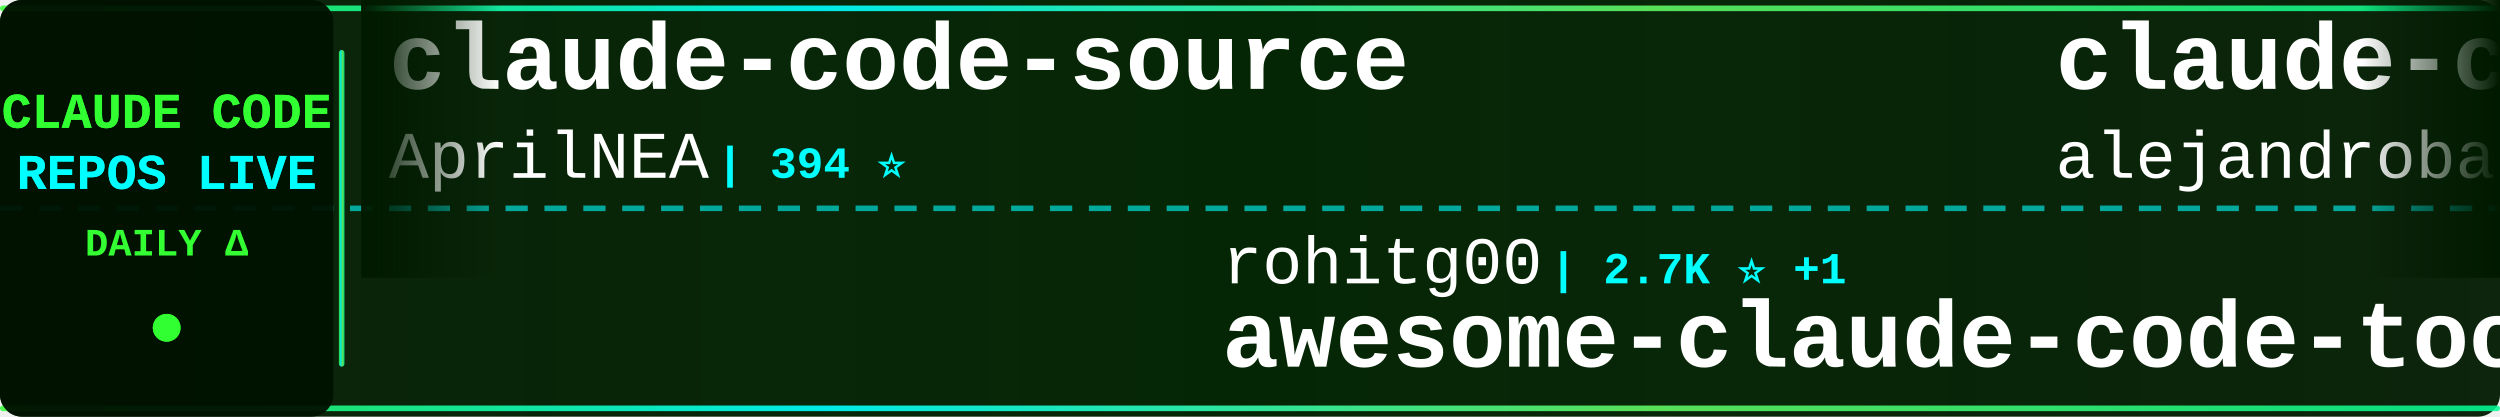
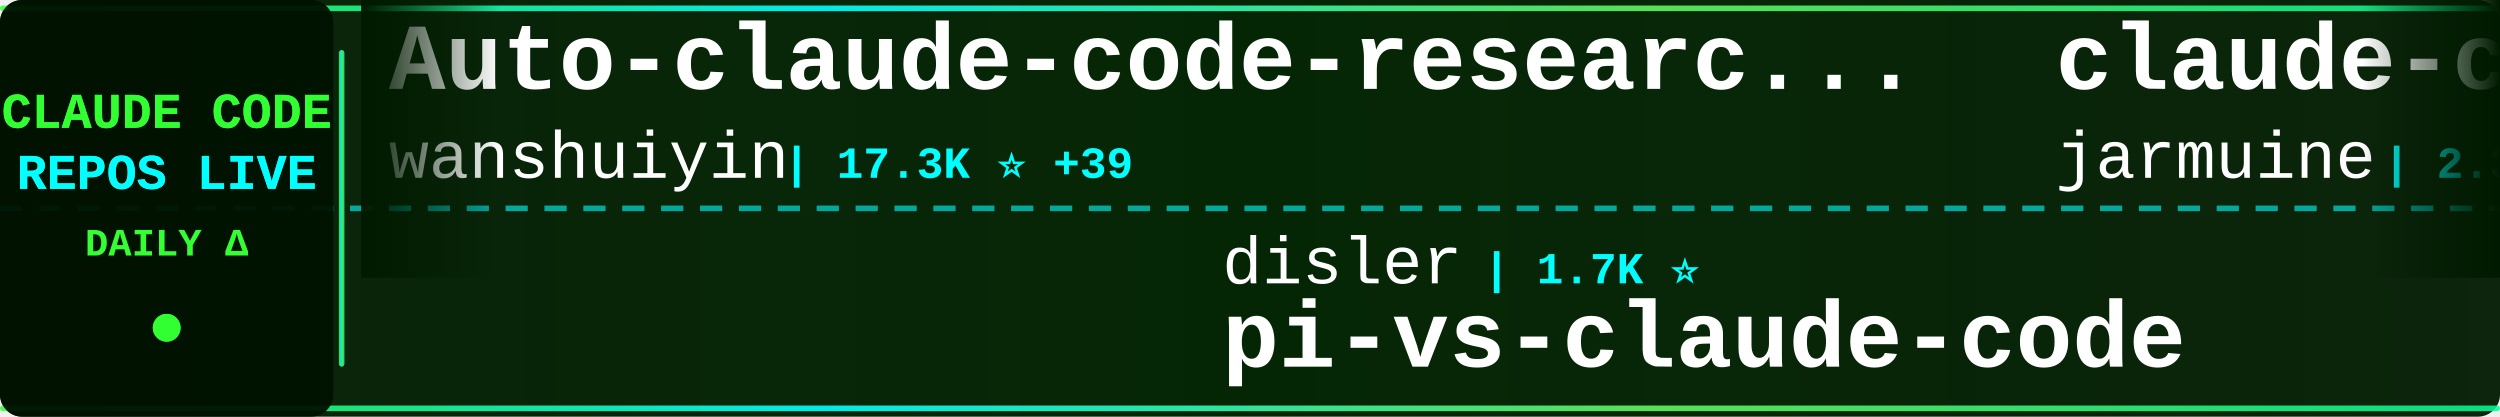
<svg xmlns="http://www.w3.org/2000/svg" width="900" height="150">
  <defs>
    <linearGradient id="tickerBg" x1="0%" y1="0%" x2="100%" y2="0%">
      <stop offset="0%" style="stop-color:#001a00;stop-opacity:0.95" />
      <stop offset="50%" style="stop-color:#002200;stop-opacity:0.98" />
      <stop offset="100%" style="stop-color:#001a00;stop-opacity:0.95" />
    </linearGradient>
    <linearGradient id="borderGrad" x1="0%" y1="0%" x2="100%" y2="0%">
      <stop offset="0%" style="stop-color:#33ff33;stop-opacity:0.85">
        <animate attributeName="stop-opacity" values="0.85;1;0.85" dur="2s" repeatCount="indefinite" />
      </stop>
      <stop offset="33%" style="stop-color:#00ffff;stop-opacity:0.9">
        <animate attributeName="stop-opacity" values="0.9;1;0.9" dur="2.2s" repeatCount="indefinite" />
      </stop>
      <stop offset="66%" style="stop-color:#66ff66;stop-opacity:0.85">
        <animate attributeName="stop-opacity" values="0.85;1;0.85" dur="1.8s" repeatCount="indefinite" />
      </stop>
      <stop offset="100%" style="stop-color:#00ff99;stop-opacity:0.85">
        <animate attributeName="stop-opacity" values="0.85;1;0.85" dur="2s" repeatCount="indefinite" />
      </stop>
    </linearGradient>
    <filter id="textGlow">
      <feGaussianBlur stdDeviation="0.1" result="coloredBlur" />
      <feMerge>
        <feMergeNode in="coloredBlur" />
        <feMergeNode in="SourceGraphic" />
      </feMerge>
    </filter>
    <filter id="metricGlow">
      <feGaussianBlur stdDeviation="0.2" result="coloredBlur" />
      <feMerge>
        <feMergeNode in="coloredBlur" />
        <feMergeNode in="SourceGraphic" />
      </feMerge>
    </filter>
    <linearGradient id="leftFade" x1="0%" y1="0%" x2="100%" y2="0%">
      <stop offset="0%" style="stop-color:#001a00;stop-opacity:1" />
      <stop offset="100%" style="stop-color:#001a00;stop-opacity:0" />
    </linearGradient>
    <linearGradient id="rightFade" x1="0%" y1="0%" x2="100%" y2="0%">
      <stop offset="0%" style="stop-color:#001a00;stop-opacity:0" />
      <stop offset="100%" style="stop-color:#001a00;stop-opacity:1" />
    </linearGradient>
  </defs>
  <rect width="900" height="150" fill="url(#tickerBg)" rx="8" />
  <rect x="0" y="2" width="900" height="2" fill="url(#borderGrad)" rx="1" />
  <rect x="0" y="146" width="900" height="2" fill="url(#borderGrad)" rx="1" />
  <line x1="0" y1="75" x2="900" y2="75" stroke="#00ffff" stroke-width="2" stroke-dasharray="8 6" opacity="0.6" />
  <rect x="0" y="0" width="120" height="150" fill="#001100" opacity="0.95" rx="8" />
  <text x="60" y="46" font-family="'Courier New', monospace" font-size="18" font-weight="bold" fill="#33ff33" text-anchor="middle" filter="url(#textGlow)">
    CLAUDE CODE
  </text>
  <text x="60" y="68" font-family="'Courier New', monospace" font-size="18" font-weight="bold" fill="#00ffff" text-anchor="middle" filter="url(#textGlow)">
    REPOS LIVE
  </text>
  <text x="60" y="92" font-family="'Courier New', monospace" font-size="14" font-weight="bold" fill="#33ff33" text-anchor="middle">
    DAILY Δ
  </text>
  <circle cx="60" cy="118" r="5" fill="#33ff33" filter="url(#metricGlow)">
    <animate attributeName="r" values="4;6;4" dur="1.5s" repeatCount="indefinite" />
    <animate attributeName="opacity" values="0.6;1;0.6" dur="1.5s" repeatCount="indefinite" />
  </circle>
  <rect x="122" y="18" width="2" height="114" fill="url(#borderGrad)" rx="1" />
  <clipPath id="tickerClip">
    <rect x="130" y="0" width="770" height="150" />
  </clipPath>
  <g clip-path="url(#tickerClip)">
    <g id="tickerItems">
      <animateTransform attributeName="transform" attributeType="XML" type="translate" from="0 0" to="-3000 0" dur="54s" repeatCount="indefinite" />
      <g transform="translate(0, 0)">
-         <text x="140" y="32" font-family="'Courier New', monospace" font-size="34" font-weight="bold" fill="#ffffff">claude-code-source</text>
-         <text x="140" y="64" font-family="'Courier New', monospace" font-size="24" font-weight="normal" fill="#ffffff" opacity="1.0">AprilNEA</text>
-         <text x="258" y="64" font-family="'Courier New', monospace" font-size="16" font-weight="bold" fill="#00ffff"> | 394 ⭐</text>
+         <text x="140" y="32" font-family="'Courier New', monospace" font-size="34" font-weight="bold" fill="#ffffff">Auto-claude-code-researc...</text>
+         <text x="140" y="64" font-family="'Courier New', monospace" font-size="24" font-weight="normal" fill="#ffffff" opacity="1.0">wanshuiyin</text>
+         <text x="282" y="64" font-family="'Courier New', monospace" font-size="16" font-weight="bold" fill="#00ffff"> | 17.3K ⭐ +39</text>
      </g>
      <g transform="translate(300, 0)">
-         <text x="140" y="102" font-family="'Courier New', monospace" font-size="24" font-weight="normal" fill="#ffffff" opacity="1.0">rohitg00</text>
-         <text x="258" y="102" font-family="'Courier New', monospace" font-size="16" font-weight="bold" fill="#00ffff"> | 2.7K ⭐ +1</text>
-         <text x="140" y="132" font-family="'Courier New', monospace" font-size="34" font-weight="bold" fill="#ffffff">awesome-claude-code-tool...</text>
+         <text x="140" y="102" font-family="'Courier New', monospace" font-size="24" font-weight="normal" fill="#ffffff" opacity="1.0">disler</text>
+         <text x="234" y="102" font-family="'Courier New', monospace" font-size="16" font-weight="bold" fill="#00ffff"> | 1.7K ⭐</text>
+         <text x="140" y="132" font-family="'Courier New', monospace" font-size="34" font-weight="bold" fill="#ffffff">pi-vs-claude-code</text>
      </g>
      <g transform="translate(600, 0)">
-         <text x="140" y="32" font-family="'Courier New', monospace" font-size="34" font-weight="bold" fill="#ffffff">claude-code-from-source</text>
-         <text x="140" y="64" font-family="'Courier New', monospace" font-size="24" font-weight="normal" fill="#ffffff" opacity="1.0">alejandrobalderas</text>
-         <text x="366" y="64" font-family="'Courier New', monospace" font-size="16" font-weight="bold" fill="#00ffff"> | 3.0K ⭐ +1</text>
+         <text x="140" y="32" font-family="'Courier New', monospace" font-size="34" font-weight="bold" fill="#ffffff">claude-code</text>
+         <text x="140" y="64" font-family="'Courier New', monospace" font-size="24" font-weight="normal" fill="#ffffff" opacity="1.0">jarmuine</text>
+         <text x="258" y="64" font-family="'Courier New', monospace" font-size="16" font-weight="bold" fill="#00ffff"> | 2.3K ⭐ +1</text>
      </g>
      <g transform="translate(900, 0)">
-         <text x="140" y="102" font-family="'Courier New', monospace" font-size="24" font-weight="normal" fill="#ffffff" opacity="1.0">OneRedOak</text>
-         <text x="270" y="102" font-family="'Courier New', monospace" font-size="16" font-weight="bold" fill="#00ffff"> | 3.9K ⭐</text>
-         <text x="140" y="132" font-family="'Courier New', monospace" font-size="34" font-weight="bold" fill="#ffffff">claude-code-workflows</text>
+         <text x="140" y="102" font-family="'Courier New', monospace" font-size="24" font-weight="normal" fill="#ffffff" opacity="1.0">ChinaSiro</text>
+         <text x="270" y="102" font-family="'Courier New', monospace" font-size="16" font-weight="bold" fill="#00ffff"> | 9.7K ⭐ +2</text>
+         <text x="140" y="132" font-family="'Courier New', monospace" font-size="34" font-weight="bold" fill="#ffffff">claude-code-sourcemap</text>
      </g>
      <g transform="translate(1200, 0)">
-         <text x="140" y="32" font-family="'Courier New', monospace" font-size="34" font-weight="bold" fill="#ffffff">Open-ClaudeCode</text>
-         <text x="140" y="64" font-family="'Courier New', monospace" font-size="24" font-weight="normal" fill="#ffffff" opacity="1.0">LING71671</text>
-         <text x="270" y="64" font-family="'Courier New', monospace" font-size="16" font-weight="bold" fill="#00ffff"> | 963 ⭐</text>
+         <text x="140" y="32" font-family="'Courier New', monospace" font-size="34" font-weight="bold" fill="#ffffff">claude-code-action</text>
+         <text x="140" y="64" font-family="'Courier New', monospace" font-size="24" font-weight="normal" fill="#ffffff" opacity="1.0">anthropics</text>
+         <text x="282" y="64" font-family="'Courier New', monospace" font-size="16" font-weight="bold" fill="#00ffff"> | 9.5K ⭐ +3</text>
      </g>
      <g transform="translate(1500, 0)">
-         <text x="140" y="102" font-family="'Courier New', monospace" font-size="24" font-weight="normal" fill="#ffffff" opacity="1.0">Yuyz0112</text>
-         <text x="258" y="102" font-family="'Courier New', monospace" font-size="16" font-weight="bold" fill="#00ffff"> | 2.4K ⭐</text>
-         <text x="140" y="132" font-family="'Courier New', monospace" font-size="34" font-weight="bold" fill="#ffffff">claude-code-reverse</text>
+         <text x="140" y="102" font-family="'Courier New', monospace" font-size="24" font-weight="normal" fill="#ffffff" opacity="1.0">codeaashu</text>
+         <text x="270" y="102" font-family="'Courier New', monospace" font-size="16" font-weight="bold" fill="#00ffff"> | 3.4K ⭐ -1</text>
+         <text x="140" y="132" font-family="'Courier New', monospace" font-size="34" font-weight="bold" fill="#ffffff">claude-code</text>
      </g>
      <g transform="translate(1800, 0)">
-         <text x="140" y="32" font-family="'Courier New', monospace" font-size="34" font-weight="bold" fill="#ffffff">how-claude-code-works</text>
-         <text x="140" y="64" font-family="'Courier New', monospace" font-size="24" font-weight="normal" fill="#ffffff" opacity="1.0">Windy3f3f3f3f</text>
-         <text x="318" y="64" font-family="'Courier New', monospace" font-size="16" font-weight="bold" fill="#00ffff"> | 3.7K ⭐</text>
+         <text x="140" y="32" font-family="'Courier New', monospace" font-size="34" font-weight="bold" fill="#ffffff">awesome-claude-code</text>
+         <text x="140" y="64" font-family="'Courier New', monospace" font-size="24" font-weight="normal" fill="#ffffff" opacity="1.0">jqueryscript</text>
+         <text x="306" y="64" font-family="'Courier New', monospace" font-size="16" font-weight="bold" fill="#00ffff"> | 530 ⭐ +3</text>
      </g>
      <g transform="translate(2100, 0)">
-         <text x="140" y="102" font-family="'Courier New', monospace" font-size="24" font-weight="normal" fill="#ffffff" opacity="1.0">https-deeplearning-ai</text>
-         <text x="414" y="102" font-family="'Courier New', monospace" font-size="16" font-weight="bold" fill="#00ffff"> | 555 ⭐</text>
-         <text x="140" y="132" font-family="'Courier New', monospace" font-size="34" font-weight="bold" fill="#ffffff">sc-claude-code-files</text>
+         <text x="140" y="102" font-family="'Courier New', monospace" font-size="24" font-weight="normal" fill="#ffffff" opacity="1.0">diet103</text>
+         <text x="246" y="102" font-family="'Courier New', monospace" font-size="16" font-weight="bold" fill="#00ffff"> | 10.0K ⭐</text>
+         <text x="140" y="132" font-family="'Courier New', monospace" font-size="34" font-weight="bold" fill="#ffffff">claude-code-infrastructu...</text>
      </g>
      <g transform="translate(2400, 0)">
-         <text x="140" y="32" font-family="'Courier New', monospace" font-size="34" font-weight="bold" fill="#ffffff">claude-code</text>
-         <text x="140" y="64" font-family="'Courier New', monospace" font-size="24" font-weight="normal" fill="#ffffff" opacity="1.0">xorespesp</text>
-         <text x="270" y="64" font-family="'Courier New', monospace" font-size="16" font-weight="bold" fill="#00ffff"> | 232 ⭐</text>
+         <text x="140" y="32" font-family="'Courier New', monospace" font-size="34" font-weight="bold" fill="#ffffff">claude-code-my-workflow</text>
+         <text x="140" y="64" font-family="'Courier New', monospace" font-size="24" font-weight="normal" fill="#ffffff" opacity="1.0">pedrohcgs</text>
+         <text x="270" y="64" font-family="'Courier New', monospace" font-size="16" font-weight="bold" fill="#00ffff"> | 1.7K ⭐</text>
      </g>
      <g transform="translate(2700, 0)">
-         <text x="140" y="102" font-family="'Courier New', monospace" font-size="24" font-weight="normal" fill="#ffffff" opacity="1.0">RishabhK103</text>
-         <text x="294" y="102" font-family="'Courier New', monospace" font-size="16" font-weight="bold" fill="#00ffff"> | 107 ⭐</text>
-         <text x="140" y="132" font-family="'Courier New', monospace" font-size="34" font-weight="bold" fill="#ffffff">claude-code</text>
+         <text x="140" y="102" font-family="'Courier New', monospace" font-size="24" font-weight="normal" fill="#ffffff" opacity="1.0">WorldFlowAI</text>
+         <text x="294" y="102" font-family="'Courier New', monospace" font-size="16" font-weight="bold" fill="#00ffff"> | 4.5K ⭐ +24</text>
+         <text x="140" y="132" font-family="'Courier New', monospace" font-size="34" font-weight="bold" fill="#ffffff">everything-claude-code</text>
      </g>
      <g transform="translate(3000, 0)">
-         <text x="140" y="32" font-family="'Courier New', monospace" font-size="34" font-weight="bold" fill="#ffffff">claude-code-source</text>
-         <text x="140" y="64" font-family="'Courier New', monospace" font-size="24" font-weight="normal" fill="#ffffff" opacity="1.0">AprilNEA</text>
-         <text x="258" y="64" font-family="'Courier New', monospace" font-size="16" font-weight="bold" fill="#00ffff"> | 394 ⭐</text>
+         <text x="140" y="32" font-family="'Courier New', monospace" font-size="34" font-weight="bold" fill="#ffffff">Auto-claude-code-researc...</text>
+         <text x="140" y="64" font-family="'Courier New', monospace" font-size="24" font-weight="normal" fill="#ffffff" opacity="1.0">wanshuiyin</text>
+         <text x="282" y="64" font-family="'Courier New', monospace" font-size="16" font-weight="bold" fill="#00ffff"> | 17.3K ⭐ +39</text>
      </g>
      <g transform="translate(3300, 0)">
-         <text x="140" y="102" font-family="'Courier New', monospace" font-size="24" font-weight="normal" fill="#ffffff" opacity="1.0">rohitg00</text>
-         <text x="258" y="102" font-family="'Courier New', monospace" font-size="16" font-weight="bold" fill="#00ffff"> | 2.7K ⭐ +1</text>
-         <text x="140" y="132" font-family="'Courier New', monospace" font-size="34" font-weight="bold" fill="#ffffff">awesome-claude-code-tool...</text>
+         <text x="140" y="102" font-family="'Courier New', monospace" font-size="24" font-weight="normal" fill="#ffffff" opacity="1.0">disler</text>
+         <text x="234" y="102" font-family="'Courier New', monospace" font-size="16" font-weight="bold" fill="#00ffff"> | 1.7K ⭐</text>
+         <text x="140" y="132" font-family="'Courier New', monospace" font-size="34" font-weight="bold" fill="#ffffff">pi-vs-claude-code</text>
      </g>
      <g transform="translate(3600, 0)">
-         <text x="140" y="32" font-family="'Courier New', monospace" font-size="34" font-weight="bold" fill="#ffffff">claude-code-from-source</text>
-         <text x="140" y="64" font-family="'Courier New', monospace" font-size="24" font-weight="normal" fill="#ffffff" opacity="1.0">alejandrobalderas</text>
-         <text x="366" y="64" font-family="'Courier New', monospace" font-size="16" font-weight="bold" fill="#00ffff"> | 3.0K ⭐ +1</text>
+         <text x="140" y="32" font-family="'Courier New', monospace" font-size="34" font-weight="bold" fill="#ffffff">claude-code</text>
+         <text x="140" y="64" font-family="'Courier New', monospace" font-size="24" font-weight="normal" fill="#ffffff" opacity="1.0">jarmuine</text>
+         <text x="258" y="64" font-family="'Courier New', monospace" font-size="16" font-weight="bold" fill="#00ffff"> | 2.3K ⭐ +1</text>
      </g>
      <g transform="translate(3900, 0)">
-         <text x="140" y="102" font-family="'Courier New', monospace" font-size="24" font-weight="normal" fill="#ffffff" opacity="1.0">OneRedOak</text>
-         <text x="270" y="102" font-family="'Courier New', monospace" font-size="16" font-weight="bold" fill="#00ffff"> | 3.9K ⭐</text>
-         <text x="140" y="132" font-family="'Courier New', monospace" font-size="34" font-weight="bold" fill="#ffffff">claude-code-workflows</text>
+         <text x="140" y="102" font-family="'Courier New', monospace" font-size="24" font-weight="normal" fill="#ffffff" opacity="1.0">ChinaSiro</text>
+         <text x="270" y="102" font-family="'Courier New', monospace" font-size="16" font-weight="bold" fill="#00ffff"> | 9.7K ⭐ +2</text>
+         <text x="140" y="132" font-family="'Courier New', monospace" font-size="34" font-weight="bold" fill="#ffffff">claude-code-sourcemap</text>
      </g>
    </g>
  </g>
  <rect x="130" y="0" width="50" height="100" fill="url(#leftFade)" />
  <rect x="850" y="0" width="50" height="100" fill="url(#rightFade)" />
</svg>
